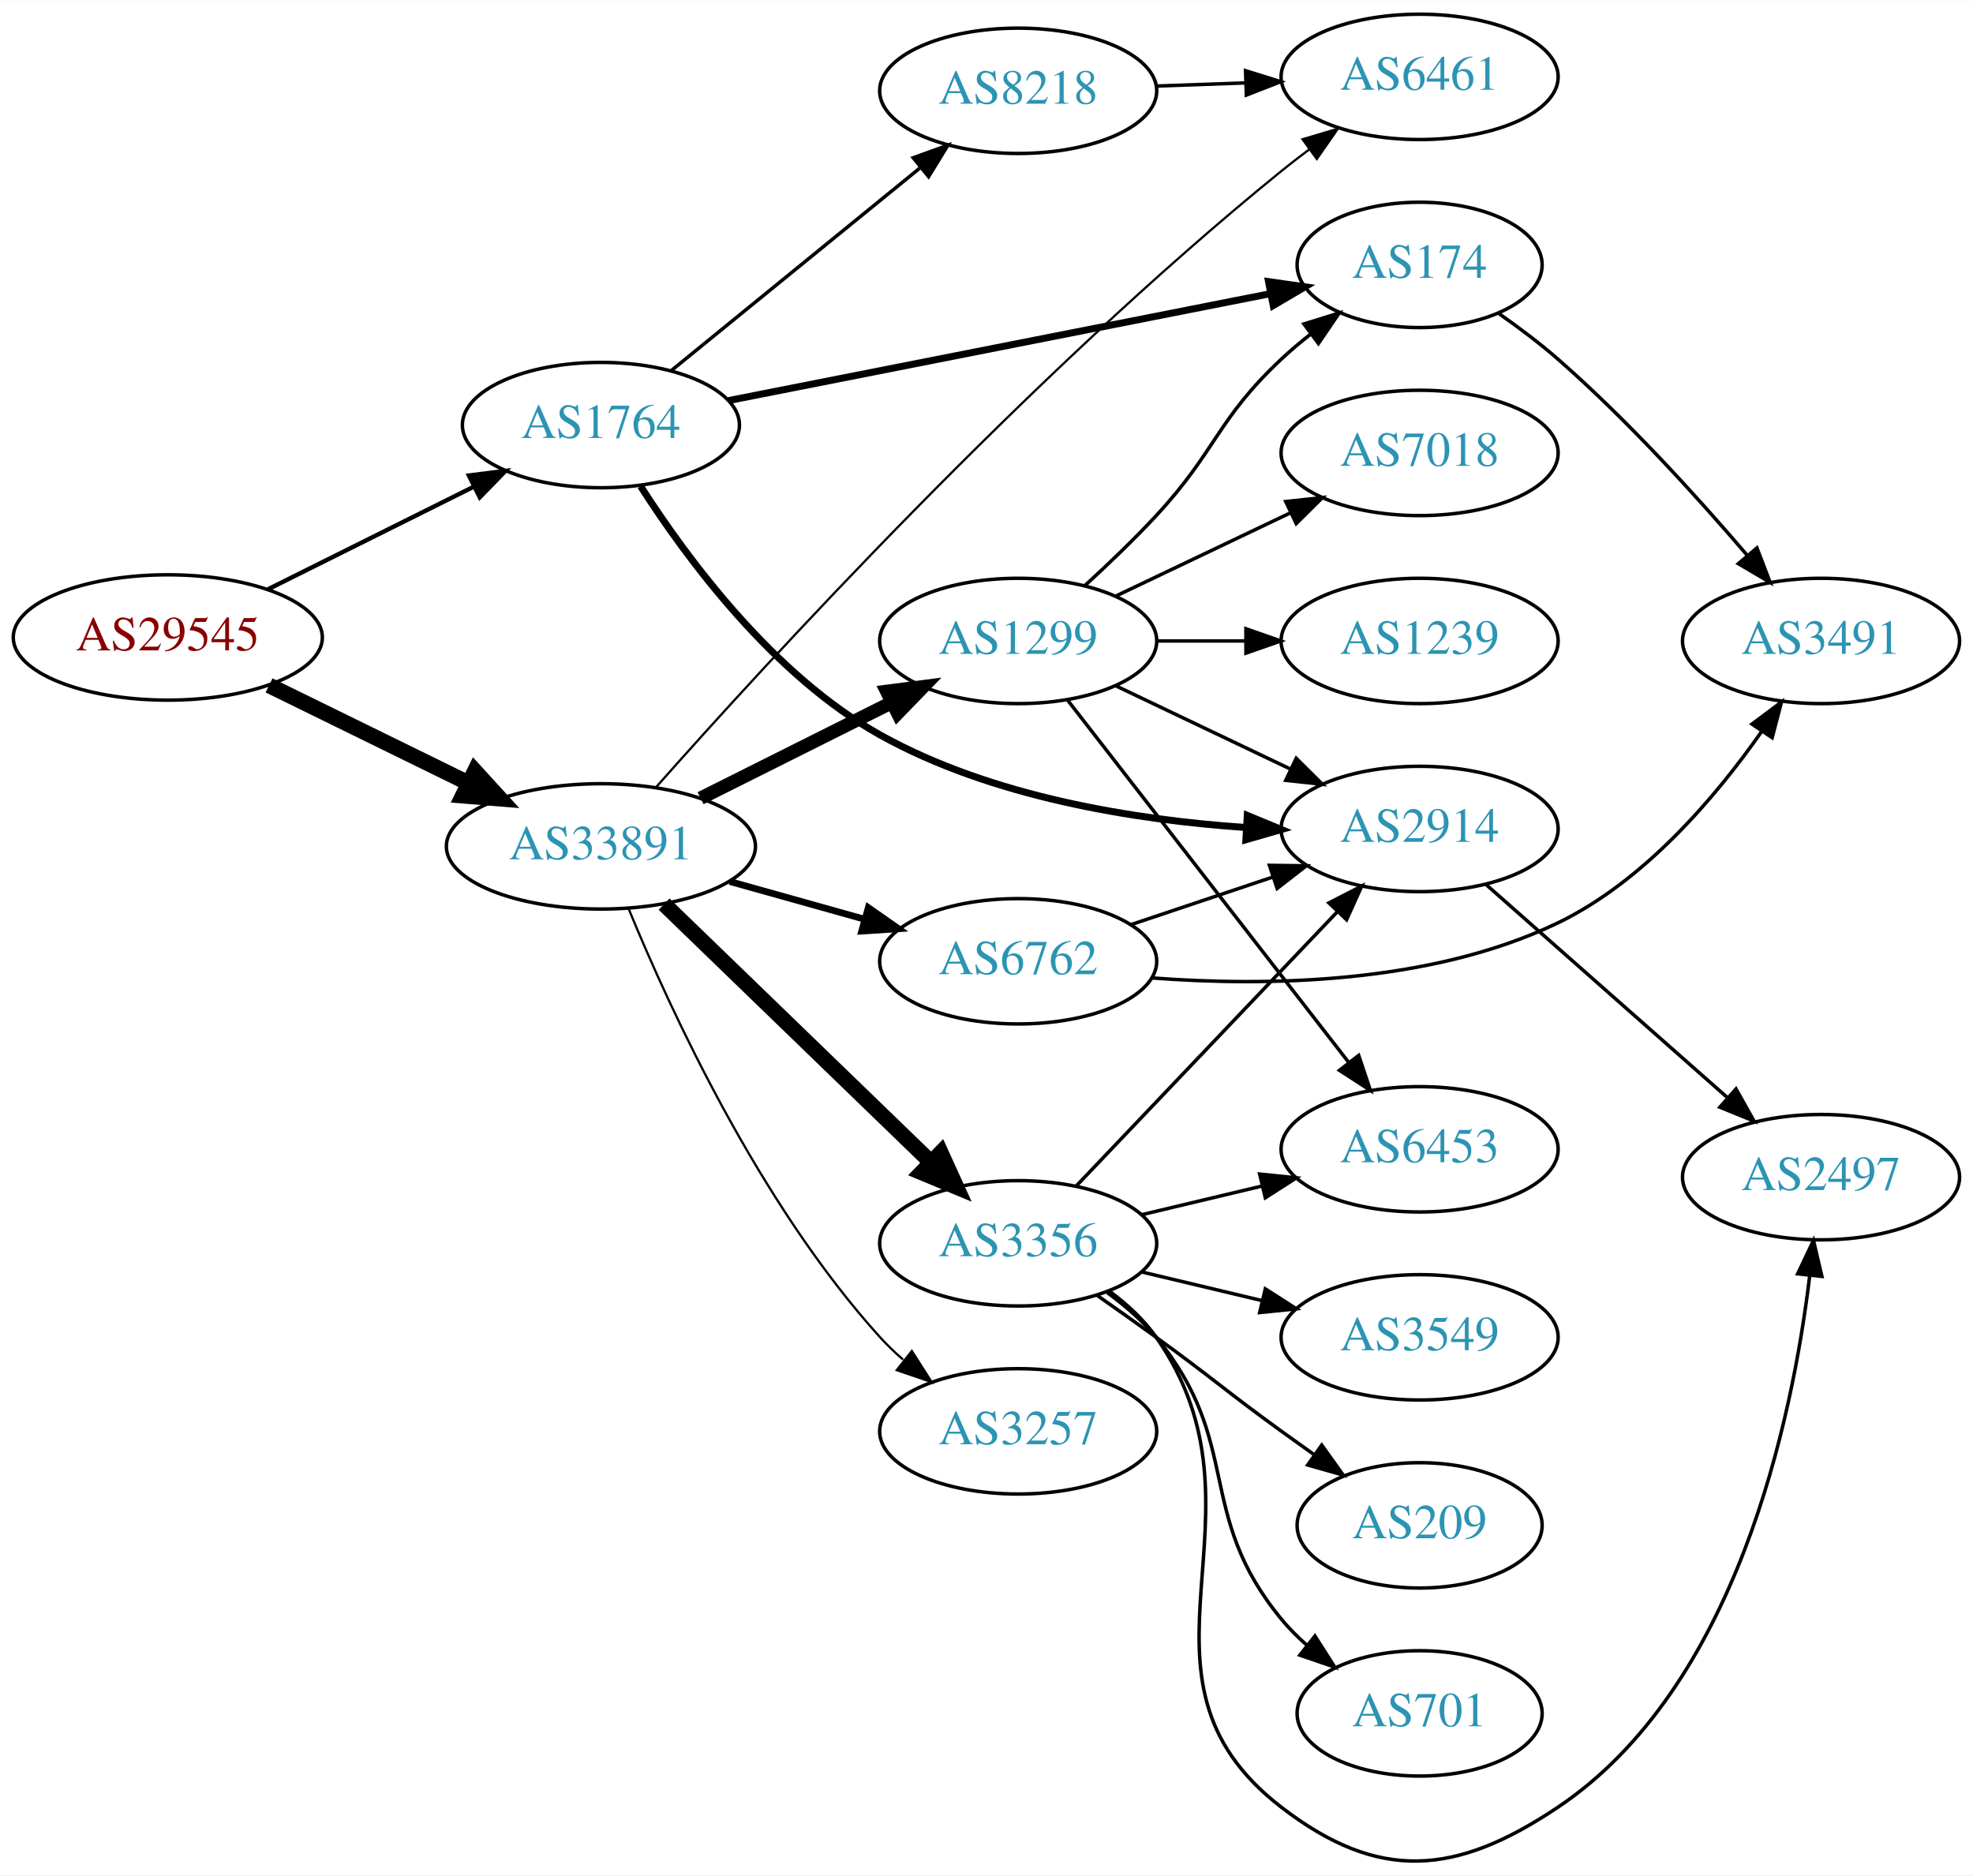
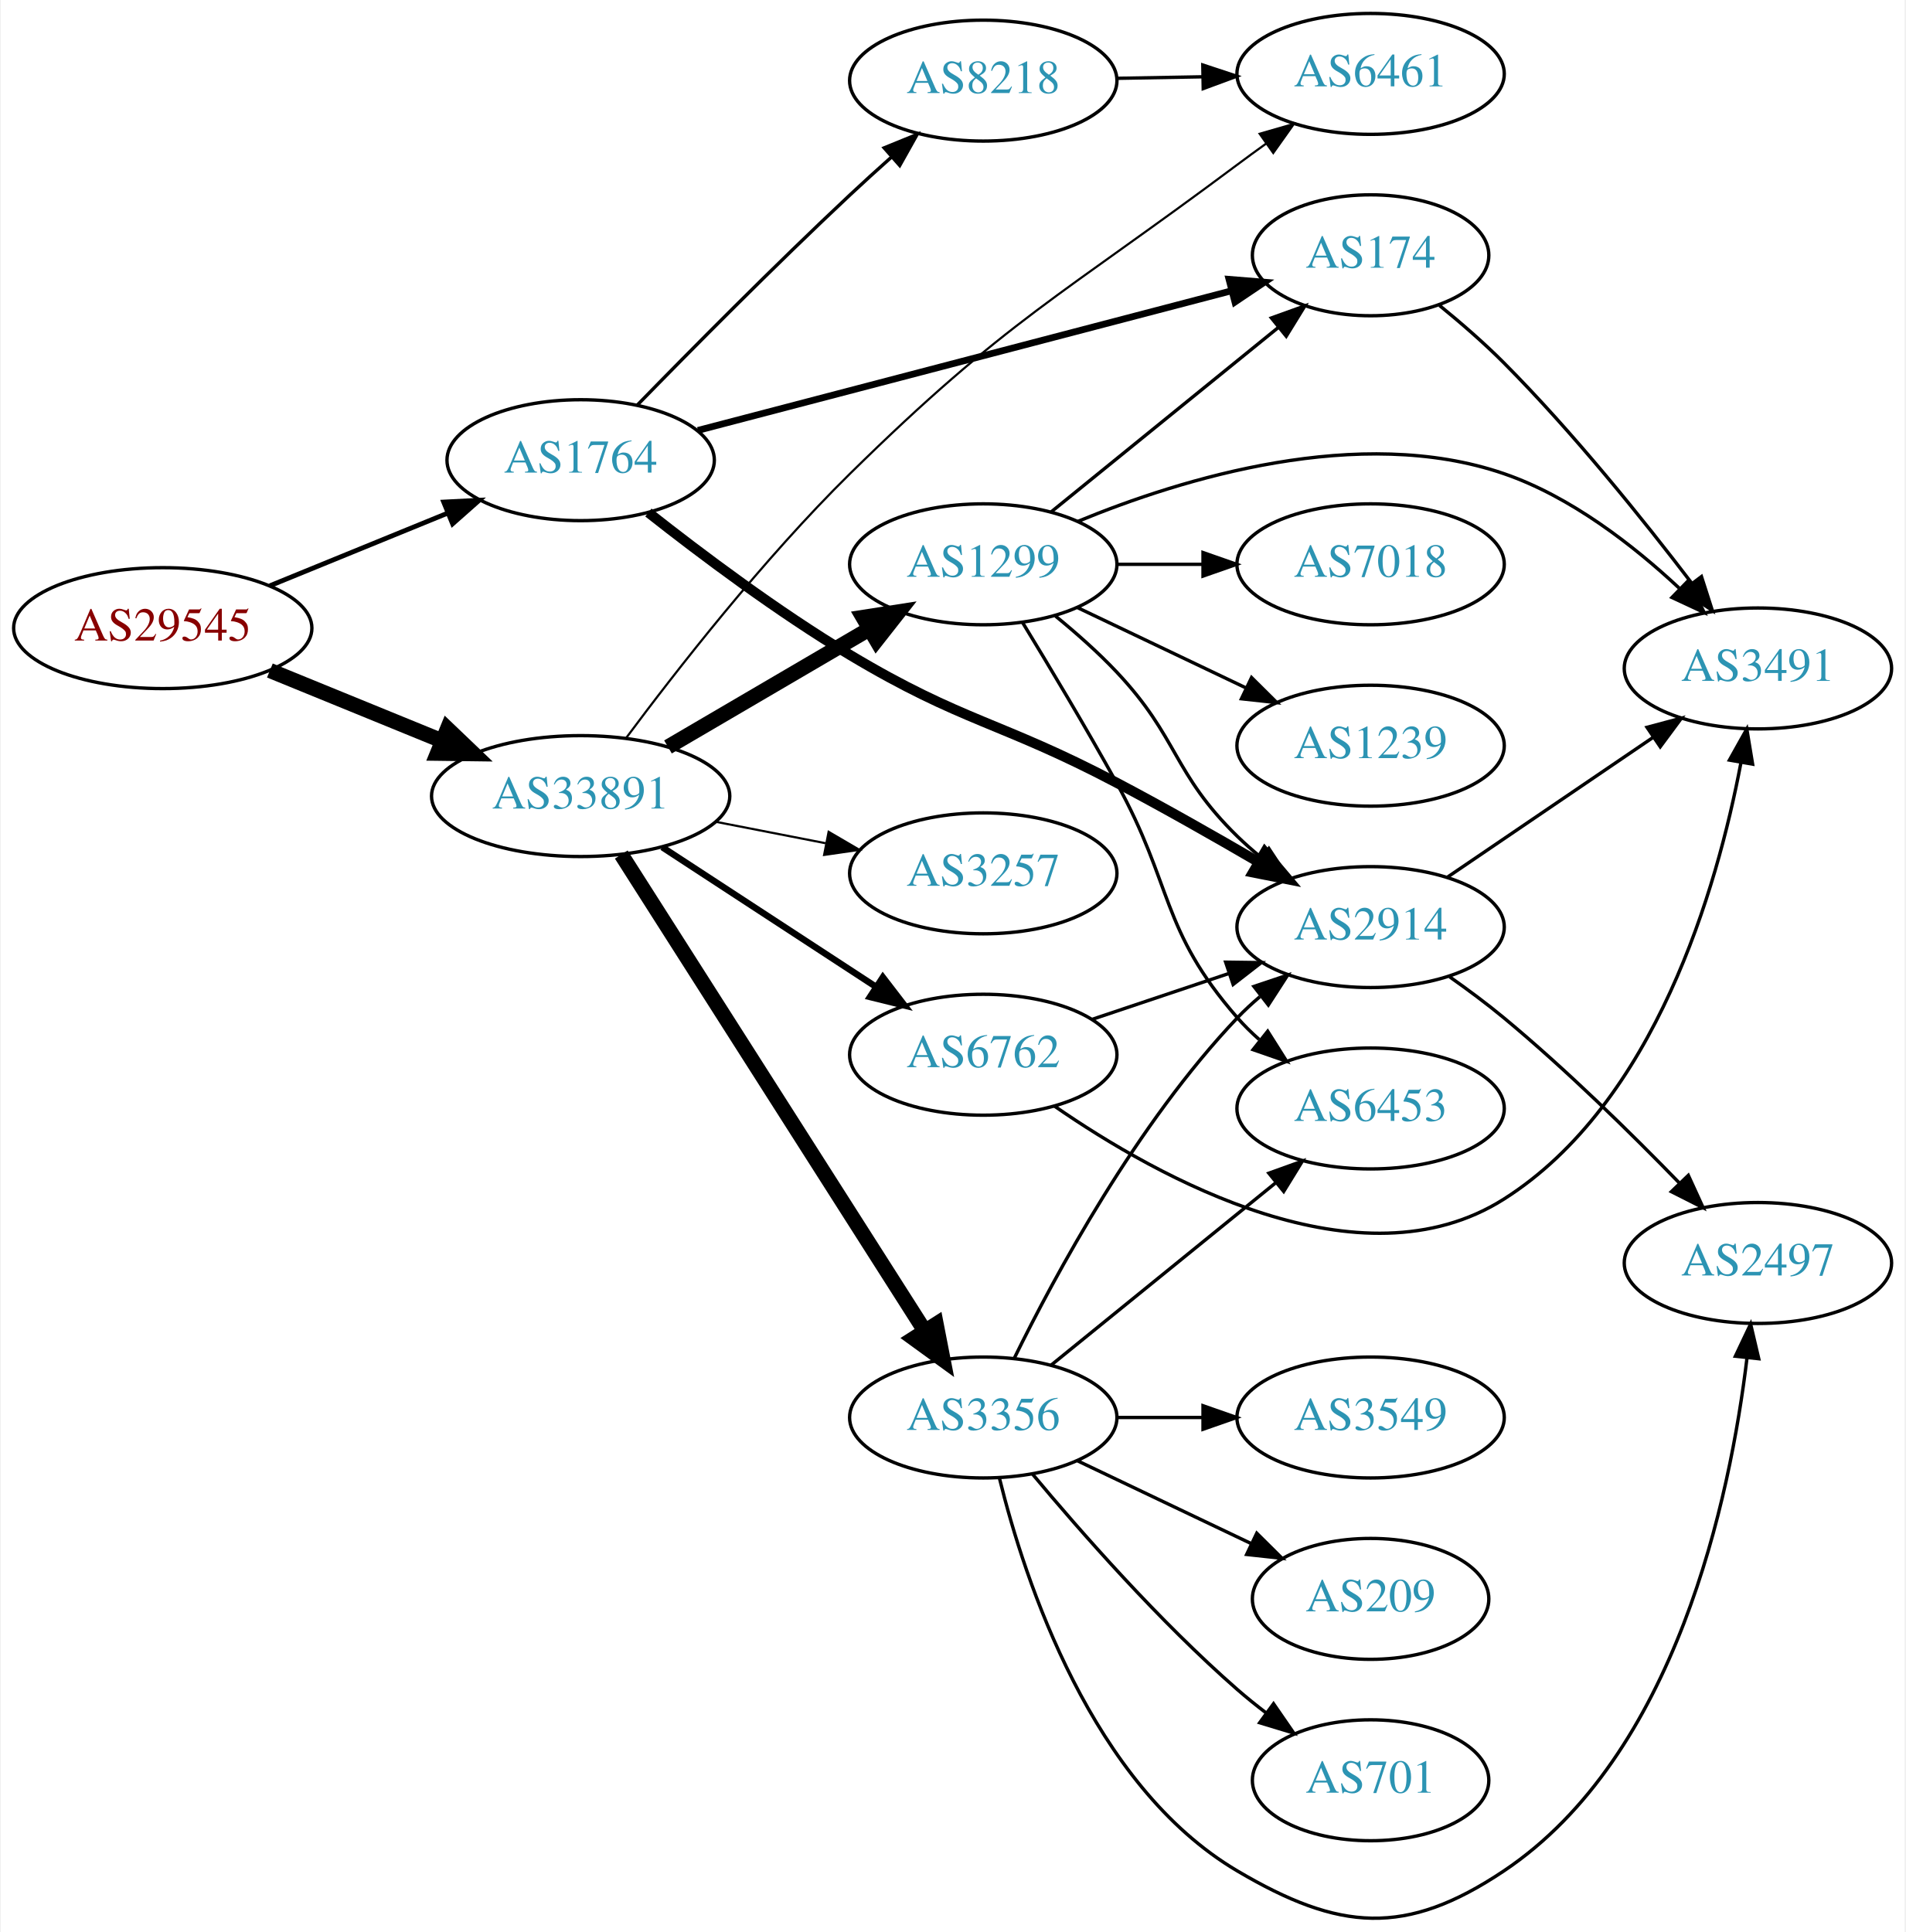
- <svg xmlns="http://www.w3.org/2000/svg" xmlns:xlink="http://www.w3.org/1999/xlink" width="567pt" height="539pt" viewBox="0.00 0.00 566.66 538.52">
-   <g id="graph0" class="graph" transform="scale(1 1) rotate(0) translate(4 534.519)">
-     <polygon fill="white" stroke="none" points="-4,4 -4,-534.519 562.663,-534.519 562.663,4 -4,4" />
+ <svg xmlns="http://www.w3.org/2000/svg" xmlns:xlink="http://www.w3.org/1999/xlink" width="567pt" height="575pt" viewBox="0.00 0.00 566.66 575.17">
+   <g id="graph0" class="graph" transform="scale(1 1) rotate(0) translate(4 571.17)">
+     <polygon fill="white" stroke="none" points="-4,4 -4,-571.17 562.663,-571.17 562.663,4 -4,4" />
    <g id="node1" class="node">
      <g id="a_node1">
        <a xlink:href="/asn/29545" xlink:title="AS29545 ~ Ringstrasse 5 [AT]">
-           <ellipse fill="#ffffff" stroke="black" cx="44.196" cy="-351.519" rx="44.393" ry="18" />
-           <text text-anchor="middle" x="44.196" y="-347.819" font-family="Times,serif" font-size="14.00" fill="#880000">AS29545</text>
+           <ellipse fill="#ffffff" stroke="black" cx="44.196" cy="-384.17" rx="44.393" ry="18" />
+           <text text-anchor="middle" x="44.196" y="-380.47" font-family="Times,serif" font-size="14.00" fill="#880000">AS29545</text>
        </a>
      </g>
    </g>
    <g id="node2" class="node">
      <g id="a_node2">
        <a xlink:href="/asn/1764" xlink:title="AS1764 ~ NEXTLAYER-AS [AT]">
-           <ellipse fill="#ffffff" stroke="black" cx="168.588" cy="-412.519" rx="39.794" ry="18" />
-           <text text-anchor="middle" x="168.588" y="-408.819" font-family="Times,serif" font-size="14.00" fill="#2c94b3">AS1764</text>
+           <ellipse fill="#ffffff" stroke="black" cx="168.588" cy="-434.17" rx="39.794" ry="18" />
+           <text text-anchor="middle" x="168.588" y="-430.47" font-family="Times,serif" font-size="14.00" fill="#2c94b3">AS1764</text>
        </a>
      </g>
    </g>
    <g id="edge1" class="edge">
-       <path fill="none" stroke="black" stroke-width="1.25" d="M72.969,-365.361C90.466,-374.081 113.222,-385.423 132.032,-394.798" />
-       <polygon fill="black" stroke="black" stroke-width="1.25" points="130.673,-398.031 141.184,-399.359 133.795,-391.766 130.673,-398.031" />
+       <path fill="none" stroke="black" stroke-width="1.421" d="M76.081,-396.787C92.064,-403.317 111.738,-411.354 128.743,-418.301" />
+       <polygon fill="black" stroke="black" stroke-width="1.421" points="127.818,-421.704 138.399,-422.246 130.465,-415.224 127.818,-421.704" />
    </g>
    <g id="node3" class="node">
      <g id="a_node3">
        <a xlink:href="/asn/33891" xlink:title="AS33891 ~ CORE-BACKBONE GMBH GLOBAL NETWORK [DE]">
-           <ellipse fill="#ffffff" stroke="black" cx="168.588" cy="-291.519" rx="44.393" ry="18" />
-           <text text-anchor="middle" x="168.588" y="-287.819" font-family="Times,serif" font-size="14.00" fill="#2c94b3">AS33891</text>
+           <ellipse fill="#ffffff" stroke="black" cx="168.588" cy="-334.17" rx="44.393" ry="18" />
+           <text text-anchor="middle" x="168.588" y="-330.47" font-family="Times,serif" font-size="14.00" fill="#2c94b3">AS33891</text>
        </a>
      </g>
    </g>
    <g id="edge2" class="edge">
-       <path fill="none" stroke="black" stroke-width="4.5" d="M73.275,-337.754C90.301,-329.407 112.221,-318.661 130.642,-309.631" />
-       <polygon fill="black" stroke="black" stroke-width="4.5" points="132.394,-313.157 139.64,-305.22 128.927,-306.086 132.394,-313.157" />
+       <path fill="none" stroke="black" stroke-width="4.5" d="M76.081,-371.553C91.591,-365.217 110.576,-357.461 127.225,-350.66" />
+       <polygon fill="black" stroke="black" stroke-width="4.5" points="128.945,-354.21 136.713,-346.783 125.967,-346.92 128.945,-354.21" />
    </g>
    <g id="node4" class="node">
      <g id="a_node4">
-         <a xlink:href="/asn/2914" xlink:title="AS2914 ~ NTT America, Inc. [US]">
-           <ellipse fill="#ffffff" stroke="black" cx="403.724" cy="-296.519" rx="39.794" ry="18" />
-           <text text-anchor="middle" x="403.724" y="-292.819" font-family="Times,serif" font-size="14.00" fill="#2c94b3">AS2914</text>
+         <a xlink:href="/asn/174" xlink:title="AS174 ~ Cogent Communications [US]">
+           <ellipse fill="#ffffff" stroke="black" cx="403.724" cy="-495.17" rx="35.194" ry="18" />
+           <text text-anchor="middle" x="403.724" y="-491.47" font-family="Times,serif" font-size="14.00" fill="#2c94b3">AS174</text>
        </a>
      </g>
    </g>
    <g id="edge3" class="edge">
-       <path fill="none" stroke="black" stroke-width="2" d="M179.999,-394.932C193.227,-374.27 218.074,-340.641 248.784,-323.519 280.829,-305.652 321.968,-299.127 353.655,-296.947" />
-       <polygon fill="black" stroke="black" stroke-width="2" points="354.225,-300.42 364.012,-296.364 353.831,-293.431 354.225,-300.42" />
+       <path fill="none" stroke="black" stroke-width="2" d="M203.488,-443.04C245.638,-454.069 317.497,-472.871 362.422,-484.625" />
+       <polygon fill="black" stroke="black" stroke-width="2" points="361.568,-488.02 372.128,-487.165 363.34,-481.247 361.568,-488.02" />
    </g>
    <g id="node5" class="node">
      <g id="a_node5">
-         <a xlink:href="/asn/174" xlink:title="AS174 ~ Cogent Communications [US]">
-           <ellipse fill="#ffffff" stroke="black" cx="403.724" cy="-458.519" rx="35.194" ry="18" />
-           <text text-anchor="middle" x="403.724" y="-454.819" font-family="Times,serif" font-size="14.00" fill="#2c94b3">AS174</text>
+         <a xlink:href="/asn/2914" xlink:title="AS2914 ~ NTT America, Inc. [US]">
+           <ellipse fill="#ffffff" stroke="black" cx="403.724" cy="-295.17" rx="39.794" ry="18" />
+           <text text-anchor="middle" x="403.724" y="-291.47" font-family="Times,serif" font-size="14.00" fill="#2c94b3">AS2914</text>
        </a>
      </g>
    </g>
    <g id="edge4" class="edge">
-       <path fill="none" stroke="black" stroke-width="2" d="M205.25,-419.555C247.142,-427.821 316.541,-441.514 360.923,-450.271" />
-       <polygon fill="black" stroke="black" stroke-width="2" points="360.326,-453.721 370.814,-452.223 361.681,-446.853 360.326,-453.721" />
+       <path fill="none" stroke="black" stroke-width="3" d="M188.745,-418.579C204.368,-406.254 227.291,-389.04 248.784,-376.17 282.313,-356.095 293.501,-356.381 328.077,-338.17 342.162,-330.752 357.438,-322.069 370.481,-314.456" />
+       <polygon fill="black" stroke="black" stroke-width="3" points="372.263,-317.468 379.111,-309.384 368.716,-311.433 372.263,-317.468" />
    </g>
    <g id="node6" class="node">
      <g id="a_node6">
        <a xlink:href="/asn/8218" xlink:title="AS8218 ~ legacy Neotelecoms [FR]">
-           <ellipse fill="#ffffff" stroke="black" cx="288.431" cy="-508.519" rx="39.794" ry="18" />
-           <text text-anchor="middle" x="288.431" y="-504.819" font-family="Times,serif" font-size="14.00" fill="#2c94b3">AS8218</text>
+           <ellipse fill="#ffffff" stroke="black" cx="288.431" cy="-547.17" rx="39.794" ry="18" />
+           <text text-anchor="middle" x="288.431" y="-543.47" font-family="Times,serif" font-size="14.00" fill="#2c94b3">AS8218</text>
        </a>
      </g>
    </g>
    <g id="edge5" class="edge">
-       <path fill="none" stroke="black" d="M188.784,-428.156C208.215,-443.986 238.436,-468.605 260.309,-486.424" />
-       <polygon fill="black" stroke="black" points="258.28,-489.285 268.243,-492.888 262.701,-483.858 258.28,-489.285" />
-     </g>
-     <g id="node8" class="node">
-       <g id="a_node8">
+       <path fill="none" stroke="black" d="M185.377,-450.508C201.158,-466.696 226.251,-492.058 248.784,-513.17 252.679,-516.819 256.859,-520.616 260.981,-524.293" />
+       <polygon fill="black" stroke="black" points="258.929,-527.15 268.742,-531.146 263.562,-521.903 258.929,-527.15" />
+     </g>
+     <g id="node9" class="node">
+       <g id="a_node9">
        <a xlink:href="/asn/6461" xlink:title="AS6461 ~ Zayo Bandwidth [US]">
-           <ellipse fill="#ffffff" stroke="black" cx="403.724" cy="-512.519" rx="39.794" ry="18" />
-           <text text-anchor="middle" x="403.724" y="-508.819" font-family="Times,serif" font-size="14.00" fill="#2c94b3">AS6461</text>
+           <ellipse fill="#ffffff" stroke="black" cx="403.724" cy="-549.17" rx="39.794" ry="18" />
+           <text text-anchor="middle" x="403.724" y="-545.47" font-family="Times,serif" font-size="14.00" fill="#2c94b3">AS6461</text>
        </a>
      </g>
    </g>
    <g id="edge13" class="edge">
-       <path fill="none" stroke="black" stroke-width="0.643" d="M184.426,-308.522C215.651,-343.784 291.283,-426.499 364.077,-485.519 366.62,-487.581 369.312,-489.657 372.044,-491.694" />
-       <polygon fill="black" stroke="black" stroke-width="0.643" points="370.098,-494.606 380.253,-497.628 374.199,-488.933 370.098,-494.606" />
+       <path fill="none" stroke="black" stroke-width="0.643" d="M182.057,-351.378C196.889,-371.325 222.91,-404.713 248.784,-430.17 295.515,-476.146 311.56,-482.933 364.077,-522.17 366.85,-524.241 369.76,-526.365 372.688,-528.467" />
+       <polygon fill="black" stroke="black" stroke-width="0.643" points="370.701,-531.349 380.884,-534.273 374.747,-525.637 370.701,-531.349" />
    </g>
    <g id="node10" class="node">
      <g id="a_node10">
-         <a xlink:href="/asn/3257" xlink:title="AS3257 ~ GTT [DE]">
-           <ellipse fill="#ffffff" stroke="black" cx="288.431" cy="-123.519" rx="39.794" ry="18" />
-           <text text-anchor="middle" x="288.431" y="-119.819" font-family="Times,serif" font-size="14.00" fill="#2c94b3">AS3257</text>
-         </a>
-       </g>
-     </g>
-     <g id="edge9" class="edge">
-       <path fill="none" stroke="black" stroke-width="0.643" d="M176.625,-273.415C188.355,-244.89 214.089,-188.794 248.784,-150.519 250.794,-148.302 253.018,-146.167 255.354,-144.137" />
-       <polygon fill="black" stroke="black" stroke-width="0.643" points="257.884,-146.6 263.58,-137.666 253.556,-141.098 257.884,-146.6" />
+         <a xlink:href="/asn/1299" xlink:title="AS1299 ~ Telia Carrier [EU]">
+           <ellipse fill="#ffffff" stroke="black" cx="288.431" cy="-403.17" rx="39.794" ry="18" />
+           <text text-anchor="middle" x="288.431" y="-399.47" font-family="Times,serif" font-size="14.00" fill="#2c94b3">AS1299</text>
+         </a>
+       </g>
+     </g>
+     <g id="edge10" class="edge">
+       <path fill="none" stroke="black" stroke-width="4.5" d="M194.58,-348.803C212.077,-359.048 235.63,-372.84 254.636,-383.968" />
+       <polygon fill="black" stroke="black" stroke-width="4.5" points="252.662,-387.375 263.281,-389.03 256.641,-380.579 252.662,-387.375" />
    </g>
    <g id="node11" class="node">
      <g id="a_node11">
-         <a xlink:href="/asn/1299" xlink:title="AS1299 ~ Telia Carrier [EU]">
-           <ellipse fill="#ffffff" stroke="black" cx="288.431" cy="-350.519" rx="39.794" ry="18" />
-           <text text-anchor="middle" x="288.431" y="-346.819" font-family="Times,serif" font-size="14.00" fill="#2c94b3">AS1299</text>
-         </a>
-       </g>
-     </g>
-     <g id="edge10" class="edge">
-       <path fill="none" stroke="black" stroke-width="3.857" d="M197.217,-305.352C213.518,-313.513 234.322,-323.929 251.842,-332.701" />
-       <polygon fill="black" stroke="black" stroke-width="3.857" points="250.68,-336.033 261.189,-337.38 253.814,-329.773 250.68,-336.033" />
+         <a xlink:href="/asn/3356" xlink:title="AS3356 ~ Level 3 Parent, LLC [US]">
+           <ellipse fill="#ffffff" stroke="black" cx="288.431" cy="-149.17" rx="39.794" ry="18" />
+           <text text-anchor="middle" x="288.431" y="-145.47" font-family="Times,serif" font-size="14.00" fill="#2c94b3">AS3356</text>
+         </a>
+       </g>
+     </g>
+     <g id="edge11" class="edge">
+       <path fill="none" stroke="black" stroke-width="4.5" d="M180.675,-316.766C201.521,-284.04 246.648,-213.195 271.021,-174.931" />
+       <polygon fill="black" stroke="black" stroke-width="4.5" points="274.408,-176.943 276.46,-166.393 267.766,-172.712 274.408,-176.943" />
    </g>
    <g id="node12" class="node">
      <g id="a_node12">
-         <a xlink:href="/asn/3356" xlink:title="AS3356 ~ Level 3 Parent, LLC [US]">
-           <ellipse fill="#ffffff" stroke="black" cx="288.431" cy="-177.519" rx="39.794" ry="18" />
-           <text text-anchor="middle" x="288.431" y="-173.819" font-family="Times,serif" font-size="14.00" fill="#2c94b3">AS3356</text>
-         </a>
-       </g>
-     </g>
-     <g id="edge11" class="edge">
-       <path fill="none" stroke="black" stroke-width="4.5" d="M186.724,-274.942C206.911,-255.413 240.582,-222.84 263.378,-200.787" />
-       <polygon fill="black" stroke="black" stroke-width="4.5" points="266.207,-203.529 270.656,-193.746 260.731,-197.869 266.207,-203.529" />
+         <a xlink:href="/asn/6762" xlink:title="AS6762 ~ TELECOM ITALIA SPARKLE S.p.A. [IT]">
+           <ellipse fill="#ffffff" stroke="black" cx="288.431" cy="-257.17" rx="39.794" ry="18" />
+           <text text-anchor="middle" x="288.431" y="-253.47" font-family="Times,serif" font-size="14.00" fill="#2c94b3">AS6762</text>
+         </a>
+       </g>
+     </g>
+     <g id="edge12" class="edge">
+       <path fill="none" stroke="black" stroke-width="1.929" d="M192.87,-318.957C211.1,-307.046 236.621,-290.37 256.556,-277.344" />
+       <polygon fill="black" stroke="black" stroke-width="1.929" points="258.54,-280.229 264.997,-271.829 254.711,-274.369 258.54,-280.229" />
    </g>
    <g id="node13" class="node">
      <g id="a_node13">
-         <a xlink:href="/asn/6762" xlink:title="AS6762 ~ TELECOM ITALIA SPARKLE S.p.A. [IT]">
-           <ellipse fill="#ffffff" stroke="black" cx="288.431" cy="-258.519" rx="39.794" ry="18" />
-           <text text-anchor="middle" x="288.431" y="-254.819" font-family="Times,serif" font-size="14.00" fill="#2c94b3">AS6762</text>
-         </a>
-       </g>
-     </g>
-     <g id="edge12" class="edge">
-       <path fill="none" stroke="black" stroke-width="1.929" d="M205.585,-281.438C217.762,-278.028 231.487,-274.185 244.169,-270.634" />
-       <polygon fill="black" stroke="black" stroke-width="1.929" points="245.38,-273.929 254.066,-267.862 243.492,-267.188 245.38,-273.929" />
-     </g>
-     <g id="node9" class="node">
-       <g id="a_node9">
-         <a xlink:href="/asn/2497" xlink:title="AS2497 ~ Internet Initiative Japan Inc. [JP]">
-           <ellipse fill="#ffffff" stroke="black" cx="519.017" cy="-196.519" rx="39.794" ry="18" />
-           <text text-anchor="middle" x="519.017" y="-192.819" font-family="Times,serif" font-size="14.00" fill="#2c94b3">AS2497</text>
-         </a>
-       </g>
-     </g>
-     <g id="edge8" class="edge">
-       <path fill="none" stroke="black" d="M422.675,-280.673C441.375,-264.168 470.852,-238.149 492.081,-219.411" />
-       <polygon fill="black" stroke="black" points="494.593,-221.863 499.774,-212.621 489.961,-216.615 494.593,-221.863" />
+         <a xlink:href="/asn/3257" xlink:title="AS3257 ~ GTT [DE]">
+           <ellipse fill="#ffffff" stroke="black" cx="288.431" cy="-311.17" rx="39.794" ry="18" />
+           <text text-anchor="middle" x="288.431" y="-307.47" font-family="Times,serif" font-size="14.00" fill="#2c94b3">AS3257</text>
+         </a>
+       </g>
+     </g>
+     <g id="edge14" class="edge">
+       <path fill="none" stroke="black" stroke-width="0.643" d="M208.828,-326.511C219.28,-324.471 230.666,-322.249 241.444,-320.146" />
+       <polygon fill="black" stroke="black" stroke-width="0.643" points="242.397,-323.526 251.542,-318.175 241.056,-316.655 242.397,-323.526" />
    </g>
    <g id="node7" class="node">
      <g id="a_node7">
        <a xlink:href="/asn/3491" xlink:title="AS3491 ~ PCCW Global, Inc. [US]">
-           <ellipse fill="#ffffff" stroke="black" cx="519.017" cy="-350.519" rx="39.794" ry="18" />
-           <text text-anchor="middle" x="519.017" y="-346.819" font-family="Times,serif" font-size="14.00" fill="#2c94b3">AS3491</text>
+           <ellipse fill="#ffffff" stroke="black" cx="519.017" cy="-372.17" rx="39.794" ry="18" />
+           <text text-anchor="middle" x="519.017" y="-368.47" font-family="Times,serif" font-size="14.00" fill="#2c94b3">AS3491</text>
        </a>
      </g>
    </g>
    <g id="edge6" class="edge">
-       <path fill="none" stroke="black" d="M426.606,-444.457C432.252,-440.504 438.192,-436.042 443.37,-431.519 463.297,-414.112 483.489,-391.86 497.838,-375.085" />
-       <polygon fill="black" stroke="black" points="500.606,-377.233 504.387,-367.336 495.259,-372.715 500.606,-377.233" />
+       <path fill="none" stroke="black" d="M424.229,-480.241C430.561,-475.079 437.471,-469.097 443.37,-463.17 463.997,-442.448 484.886,-416.462 499.3,-397.57" />
+       <polygon fill="black" stroke="black" points="502.21,-399.523 505.442,-389.433 496.624,-395.305 502.21,-399.523" />
    </g>
    <g id="edge7" class="edge">
-       <path fill="none" stroke="black" d="M328.103,-509.884C336.306,-510.174 345.07,-510.483 353.602,-510.784" />
-       <polygon fill="black" stroke="black" points="353.724,-514.291 363.841,-511.146 353.971,-507.295 353.724,-514.291" />
-     </g>
-     <g id="edge18" class="edge">
-       <path fill="none" stroke="black" d="M316.567,-337.584C331.561,-330.438 350.382,-321.467 366.605,-313.734" />
-       <polygon fill="black" stroke="black" points="368.288,-316.81 375.809,-309.348 365.276,-310.491 368.288,-316.81" />
-     </g>
-     <g id="edge16" class="edge">
-       <path fill="none" stroke="black" d="M307.656,-366.483C314.29,-372.553 321.717,-379.661 328.077,-386.519 345.494,-405.298 345.388,-414.005 364.077,-431.519 366.664,-433.943 369.482,-436.319 372.378,-438.595" />
-       <polygon fill="black" stroke="black" points="370.503,-441.562 380.623,-444.698 374.668,-435.936 370.503,-441.562" />
+       <path fill="none" stroke="black" d="M426.568,-310.017C443.965,-321.841 468.513,-338.524 487.795,-351.63" />
+       <polygon fill="black" stroke="black" points="486.002,-354.643 496.24,-357.369 489.937,-348.853 486.002,-354.643" />
+     </g>
+     <g id="node8" class="node">
+       <g id="a_node8">
+         <a xlink:href="/asn/2497" xlink:title="AS2497 ~ Internet Initiative Japan Inc. [JP]">
+           <ellipse fill="#ffffff" stroke="black" cx="519.017" cy="-195.17" rx="39.794" ry="18" />
+           <text text-anchor="middle" x="519.017" y="-191.47" font-family="Times,serif" font-size="14.00" fill="#2c94b3">AS2497</text>
+         </a>
+       </g>
+     </g>
+     <g id="edge8" class="edge">
+       <path fill="none" stroke="black" d="M427.258,-280.357C432.664,-276.552 438.329,-272.348 443.37,-268.17 461.911,-252.805 481.31,-233.729 495.684,-218.931" />
+       <polygon fill="black" stroke="black" points="498.301,-221.258 502.711,-211.625 493.256,-216.406 498.301,-221.258" />
+     </g>
+     <g id="edge9" class="edge">
+       <path fill="none" stroke="black" d="M328.103,-547.853C336.306,-547.998 345.07,-548.152 353.602,-548.303" />
+       <polygon fill="black" stroke="black" points="353.781,-551.807 363.841,-548.484 353.905,-544.808 353.781,-551.807" />
+     </g>
+     <g id="edge23" class="edge">
+       <path fill="none" stroke="black" d="M308.649,-418.777C327.264,-433.893 355.639,-456.935 376.359,-473.76" />
+       <polygon fill="black" stroke="black" points="374.195,-476.512 384.164,-480.099 378.608,-471.078 374.195,-476.512" />
+     </g>
+     <g id="edge21" class="edge">
+       <path fill="none" stroke="black" d="M309.919,-387.774C316.039,-382.771 322.577,-376.999 328.077,-371.17 346.624,-351.516 344.743,-341.05 364.077,-322.17 366.218,-320.079 368.536,-318.035 370.937,-316.067" />
+       <polygon fill="black" stroke="black" points="373.447,-318.554 379.279,-309.709 369.204,-312.987 373.447,-318.554" />
+     </g>
+     <g id="edge26" class="edge">
+       <path fill="none" stroke="black" d="M316.489,-415.904C347.743,-428.802 400.378,-444.909 443.37,-430.17 463.226,-423.363 481.874,-408.88 495.565,-396.091" />
+       <polygon fill="black" stroke="black" points="498.301,-398.311 503.024,-388.827 493.418,-393.296 498.301,-398.311" />
    </g>
    <g id="node14" class="node">
      <g id="a_node14">
+         <a xlink:href="/asn/6453" xlink:title="AS6453 ~ TATA COMMUNICATIONS (AMERICA) INC [US]">
+           <ellipse fill="#ffffff" stroke="black" cx="403.724" cy="-241.17" rx="39.794" ry="18" />
+           <text text-anchor="middle" x="403.724" y="-237.47" font-family="Times,serif" font-size="14.00" fill="#2c94b3">AS6453</text>
+         </a>
+       </g>
+     </g>
+     <g id="edge25" class="edge">
+       <path fill="none" stroke="black" d="M300.057,-385.957C307.99,-372.951 318.983,-354.594 328.077,-338.17 345.025,-307.565 341.062,-294.518 364.077,-268.17 366.046,-265.916 368.241,-263.756 370.557,-261.707" />
+       <polygon fill="black" stroke="black" points="373.091,-264.164 378.746,-255.205 368.738,-258.682 373.091,-264.164" />
+     </g>
+     <g id="node18" class="node">
+       <g id="a_node18">
        <a xlink:href="/asn/7018" xlink:title="AS7018 ~ AT&amp;T Services, Inc. [US]">
-           <ellipse fill="#ffffff" stroke="black" cx="403.724" cy="-404.519" rx="39.794" ry="18" />
-           <text text-anchor="middle" x="403.724" y="-400.819" font-family="Times,serif" font-size="14.00" fill="#2c94b3">AS7018</text>
-         </a>
-       </g>
-     </g>
-     <g id="edge14" class="edge">
-       <path fill="none" stroke="black" d="M316.567,-363.453C331.561,-370.6 350.382,-379.571 366.605,-387.303" />
-       <polygon fill="black" stroke="black" points="365.276,-390.547 375.809,-391.69 368.288,-384.228 365.276,-390.547" />
+           <ellipse fill="#ffffff" stroke="black" cx="403.724" cy="-403.17" rx="39.794" ry="18" />
+           <text text-anchor="middle" x="403.724" y="-399.47" font-family="Times,serif" font-size="14.00" fill="#2c94b3">AS7018</text>
+         </a>
+       </g>
+     </g>
+     <g id="edge22" class="edge">
+       <path fill="none" stroke="black" d="M328.103,-403.17C336.306,-403.17 345.07,-403.17 353.602,-403.17" />
+       <polygon fill="black" stroke="black" points="353.841,-406.67 363.841,-403.17 353.841,-399.67 353.841,-406.67" />
+     </g>
+     <g id="node19" class="node">
+       <g id="a_node19">
+         <a xlink:href="/asn/1239" xlink:title="AS1239 ~ Sprint [US]">
+           <ellipse fill="#ffffff" stroke="black" cx="403.724" cy="-349.17" rx="39.794" ry="18" />
+           <text text-anchor="middle" x="403.724" y="-345.47" font-family="Times,serif" font-size="14.00" fill="#2c94b3">AS1239</text>
+         </a>
+       </g>
+     </g>
+     <g id="edge24" class="edge">
+       <path fill="none" stroke="black" d="M316.567,-390.236C331.561,-383.089 350.382,-374.118 366.605,-366.386" />
+       <polygon fill="black" stroke="black" points="368.288,-369.461 375.809,-361.999 365.276,-363.142 368.288,-369.461" />
+     </g>
+     <g id="edge17" class="edge">
+       <path fill="none" stroke="black" d="M297.663,-166.822C309.753,-191.475 334.152,-236.723 364.077,-268.17 366.14,-270.338 368.402,-272.437 370.764,-274.444" />
+       <polygon fill="black" stroke="black" points="368.993,-277.499 379.037,-280.87 373.287,-271.971 368.993,-277.499" />
+     </g>
+     <g id="edge20" class="edge">
+       <path fill="none" stroke="black" d="M293.253,-131.069C300.78,-100.564 320.708,-39.747 364.077,-14.17 394.433,3.732 414.083,5.431 443.37,-14.17 494.692,-48.52 510.765,-125.28 515.772,-166.951" />
+       <polygon fill="black" stroke="black" points="512.302,-167.413 516.844,-176.984 519.262,-166.669 512.302,-167.413" />
+     </g>
+     <g id="edge15" class="edge">
+       <path fill="none" stroke="black" d="M308.649,-164.777C327.041,-179.712 354.961,-202.384 375.611,-219.153" />
+       <polygon fill="black" stroke="black" points="373.442,-221.9 383.411,-225.487 377.854,-216.466 373.442,-221.9" />
    </g>
    <g id="node15" class="node">
      <g id="a_node15">
-         <a xlink:href="/asn/6453" xlink:title="AS6453 ~ TATA COMMUNICATIONS (AMERICA) INC [US]">
-           <ellipse fill="#ffffff" stroke="black" cx="403.724" cy="-204.519" rx="39.794" ry="18" />
-           <text text-anchor="middle" x="403.724" y="-200.819" font-family="Times,serif" font-size="14.00" fill="#2c94b3">AS6453</text>
-         </a>
-       </g>
-     </g>
-     <g id="edge15" class="edge">
-       <path fill="none" stroke="black" d="M302.649,-333.485C322.518,-307.88 360.202,-259.317 383.23,-229.64" />
-       <polygon fill="black" stroke="black" points="386.225,-231.49 389.59,-221.444 380.694,-227.199 386.225,-231.49" />
+         <a xlink:href="/asn/3549" xlink:title="AS3549 ~ Level 3 Parent, LLC [US]">
+           <ellipse fill="#ffffff" stroke="black" cx="403.724" cy="-149.17" rx="39.794" ry="18" />
+           <text text-anchor="middle" x="403.724" y="-145.47" font-family="Times,serif" font-size="14.00" fill="#2c94b3">AS3549</text>
+         </a>
+       </g>
+     </g>
+     <g id="edge16" class="edge">
+       <path fill="none" stroke="black" d="M328.103,-149.17C336.306,-149.17 345.07,-149.17 353.602,-149.17" />
+       <polygon fill="black" stroke="black" points="353.841,-152.67 363.841,-149.17 353.841,-145.67 353.841,-152.67" />
    </g>
    <g id="node16" class="node">
      <g id="a_node16">
-         <a xlink:href="/asn/1239" xlink:title="AS1239 ~ Sprint [US]">
-           <ellipse fill="#ffffff" stroke="black" cx="403.724" cy="-350.519" rx="39.794" ry="18" />
-           <text text-anchor="middle" x="403.724" y="-346.819" font-family="Times,serif" font-size="14.00" fill="#2c94b3">AS1239</text>
-         </a>
-       </g>
-     </g>
-     <g id="edge17" class="edge">
-       <path fill="none" stroke="black" d="M328.103,-350.519C336.306,-350.519 345.07,-350.519 353.602,-350.519" />
-       <polygon fill="black" stroke="black" points="353.841,-354.019 363.841,-350.519 353.841,-347.019 353.841,-354.019" />
-     </g>
-     <g id="edge24" class="edge">
-       <path fill="none" stroke="black" d="M305.184,-194.065C324.63,-214.491 357.845,-249.379 380.037,-272.689" />
-       <polygon fill="black" stroke="black" points="377.674,-275.284 387.105,-280.113 382.744,-270.457 377.674,-275.284" />
-     </g>
-     <g id="edge21" class="edge">
-       <path fill="none" stroke="black" d="M314.59,-163.802C319.654,-160.064 324.51,-155.614 328.077,-150.519 363.691,-99.65 314.835,-53.35 364.077,-15.519 392.023,5.952 414.083,4.083 443.37,-15.519 494.692,-49.868 510.765,-126.628 515.772,-168.299" />
-       <polygon fill="black" stroke="black" points="512.302,-168.761 516.844,-178.333 519.262,-168.018 512.302,-168.761" />
-     </g>
-     <g id="edge22" class="edge">
-       <path fill="none" stroke="black" d="M324.038,-185.766C334.909,-188.357 347.064,-191.254 358.506,-193.981" />
-       <polygon fill="black" stroke="black" points="357.789,-197.408 368.328,-196.322 359.412,-190.599 357.789,-197.408" />
+         <a xlink:href="/asn/209" xlink:title="AS209 ~ CenturyLink Communications, LLC [US]">
+           <ellipse fill="#ffffff" stroke="black" cx="403.724" cy="-95.17" rx="35.194" ry="18" />
+           <text text-anchor="middle" x="403.724" y="-91.47" font-family="Times,serif" font-size="14.00" fill="#2c94b3">AS209</text>
+         </a>
+       </g>
+     </g>
+     <g id="edge18" class="edge">
+       <path fill="none" stroke="black" d="M316.567,-136.236C331.999,-128.88 351.485,-119.593 368.02,-111.712" />
+       <polygon fill="black" stroke="black" points="369.84,-114.721 377.361,-107.259 366.828,-108.402 369.84,-114.721" />
    </g>
    <g id="node17" class="node">
      <g id="a_node17">
-         <a xlink:href="/asn/3549" xlink:title="AS3549 ~ Level 3 Parent, LLC [US]">
-           <ellipse fill="#ffffff" stroke="black" cx="403.724" cy="-150.519" rx="39.794" ry="18" />
-           <text text-anchor="middle" x="403.724" y="-146.819" font-family="Times,serif" font-size="14.00" fill="#2c94b3">AS3549</text>
+         <a xlink:href="/asn/701" xlink:title="AS701 ~ UUNET [US]">
+           <ellipse fill="#ffffff" stroke="black" cx="403.724" cy="-41.17" rx="35.194" ry="18" />
+           <text text-anchor="middle" x="403.724" y="-37.47" font-family="Times,serif" font-size="14.00" fill="#2c94b3">AS701</text>
        </a>
      </g>
    </g>
    <g id="edge19" class="edge">
-       <path fill="none" stroke="black" d="M324.038,-169.271C334.909,-166.68 347.064,-163.784 358.506,-161.057" />
-       <polygon fill="black" stroke="black" points="359.412,-164.439 368.328,-158.716 357.789,-157.63 359.412,-164.439" />
-     </g>
-     <g id="node18" class="node">
-       <g id="a_node18">
-         <a xlink:href="/asn/209" xlink:title="AS209 ~ CenturyLink Communications, LLC [US]">
-           <ellipse fill="#ffffff" stroke="black" cx="403.724" cy="-96.519" rx="35.194" ry="18" />
-           <text text-anchor="middle" x="403.724" y="-92.819" font-family="Times,serif" font-size="14.00" fill="#2c94b3">AS209</text>
-         </a>
-       </g>
-     </g>
-     <g id="edge20" class="edge">
-       <path fill="none" stroke="black" d="M311.188,-162.51C316.722,-158.639 322.641,-154.455 328.077,-150.519 344.277,-138.79 347.877,-135.248 364.077,-123.519 367.106,-121.326 370.285,-119.056 373.463,-116.806" />
-       <polygon fill="black" stroke="black" points="375.606,-119.578 381.774,-110.964 371.58,-113.851 375.606,-119.578" />
-     </g>
-     <g id="node19" class="node">
-       <g id="a_node19">
-         <a xlink:href="/asn/701" xlink:title="AS701 ~ UUNET [US]">
-           <ellipse fill="#ffffff" stroke="black" cx="403.724" cy="-42.519" rx="35.194" ry="18" />
-           <text text-anchor="middle" x="403.724" y="-38.819" font-family="Times,serif" font-size="14.00" fill="#2c94b3">AS701</text>
-         </a>
-       </g>
-     </g>
-     <g id="edge23" class="edge">
-       <path fill="none" stroke="black" d="M314.012,-163.362C319.106,-159.647 324.12,-155.318 328.077,-150.519 353.142,-120.125 339.013,-99.912 364.077,-69.519 366.212,-66.93 368.655,-64.478 371.251,-62.185" />
-       <polygon fill="black" stroke="black" points="373.66,-64.743 379.35,-55.807 369.329,-59.244 373.66,-64.743" />
-     </g>
-     <g id="edge25" class="edge">
-       <path fill="none" stroke="black" d="M320.688,-269.003C333.337,-273.246 348.116,-278.203 361.618,-282.731" />
-       <polygon fill="black" stroke="black" points="360.581,-286.075 371.175,-285.937 362.807,-279.438 360.581,-286.075" />
-     </g>
-     <g id="edge26" class="edge">
-       <path fill="none" stroke="black" d="M326.839,-253.742C359.287,-251.284 406.676,-251.849 443.37,-269.519 468.21,-281.48 488.746,-305.658 501.948,-324.499" />
-       <polygon fill="black" stroke="black" points="499.169,-326.638 507.657,-332.98 504.976,-322.73 499.169,-326.638" />
+       <path fill="none" stroke="black" d="M303.061,-132.353C317.343,-115.241 340.89,-88.425 364.077,-68.17 366.747,-65.838 369.62,-63.522 372.55,-61.284" />
+       <polygon fill="black" stroke="black" points="374.828,-63.954 380.841,-55.232 370.701,-58.3 374.828,-63.954" />
+     </g>
+     <g id="edge28" class="edge">
+       <path fill="none" stroke="black" d="M320.688,-267.654C333.337,-271.897 348.116,-276.854 361.618,-281.383" />
+       <polygon fill="black" stroke="black" points="360.581,-284.726 371.175,-284.588 362.807,-278.09 360.581,-284.726" />
+     </g>
+     <g id="edge27" class="edge">
+       <path fill="none" stroke="black" d="M309.634,-241.87C340.572,-220.461 400.592,-187.068 443.37,-214.17 488.504,-242.764 506.867,-306.793 513.932,-343.969" />
+       <polygon fill="black" stroke="black" points="510.539,-344.886 515.709,-354.134 517.434,-343.68 510.539,-344.886" />
    </g>
  </g>
</svg>
